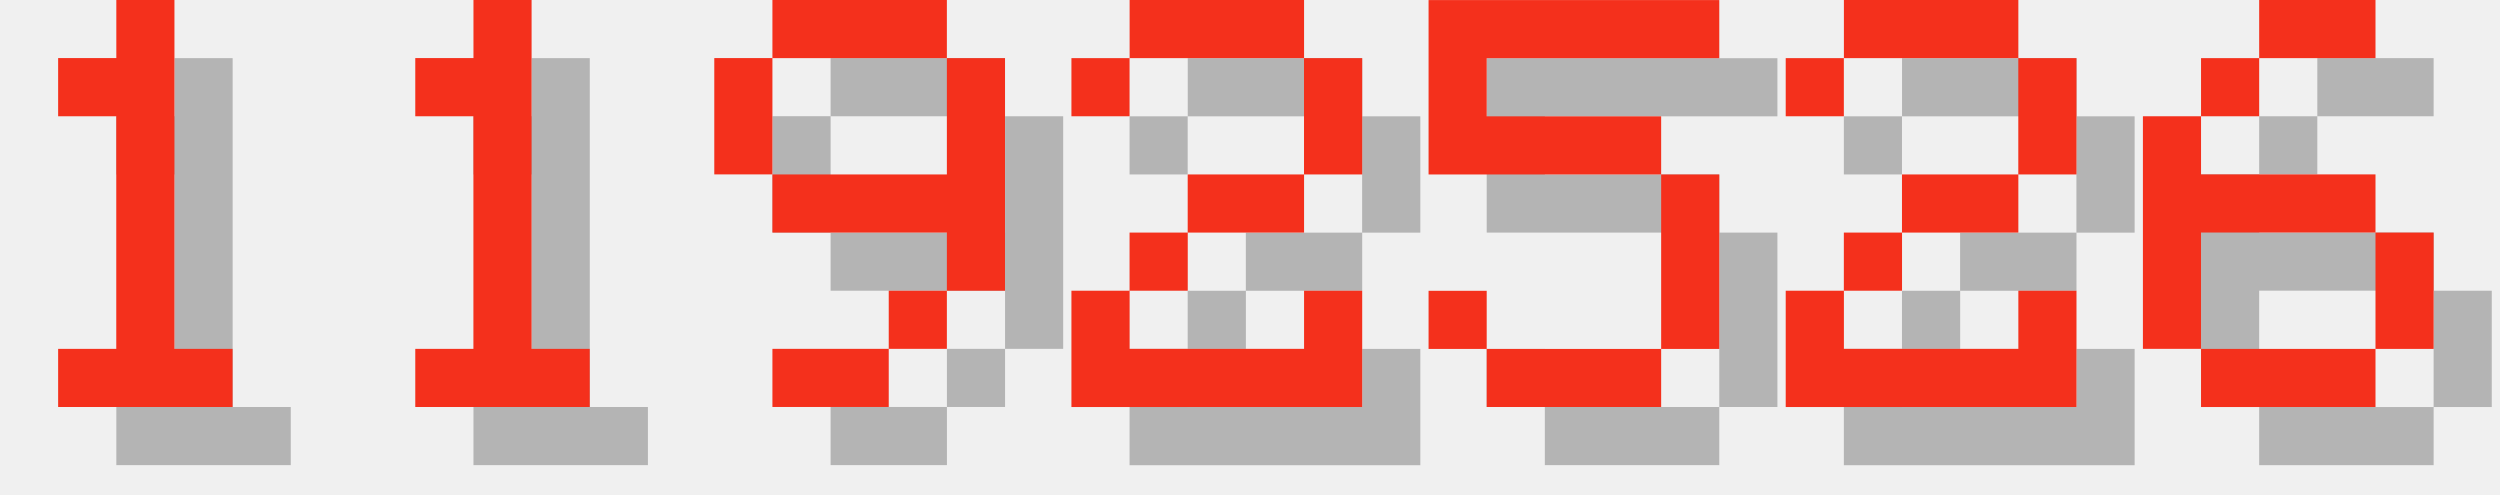
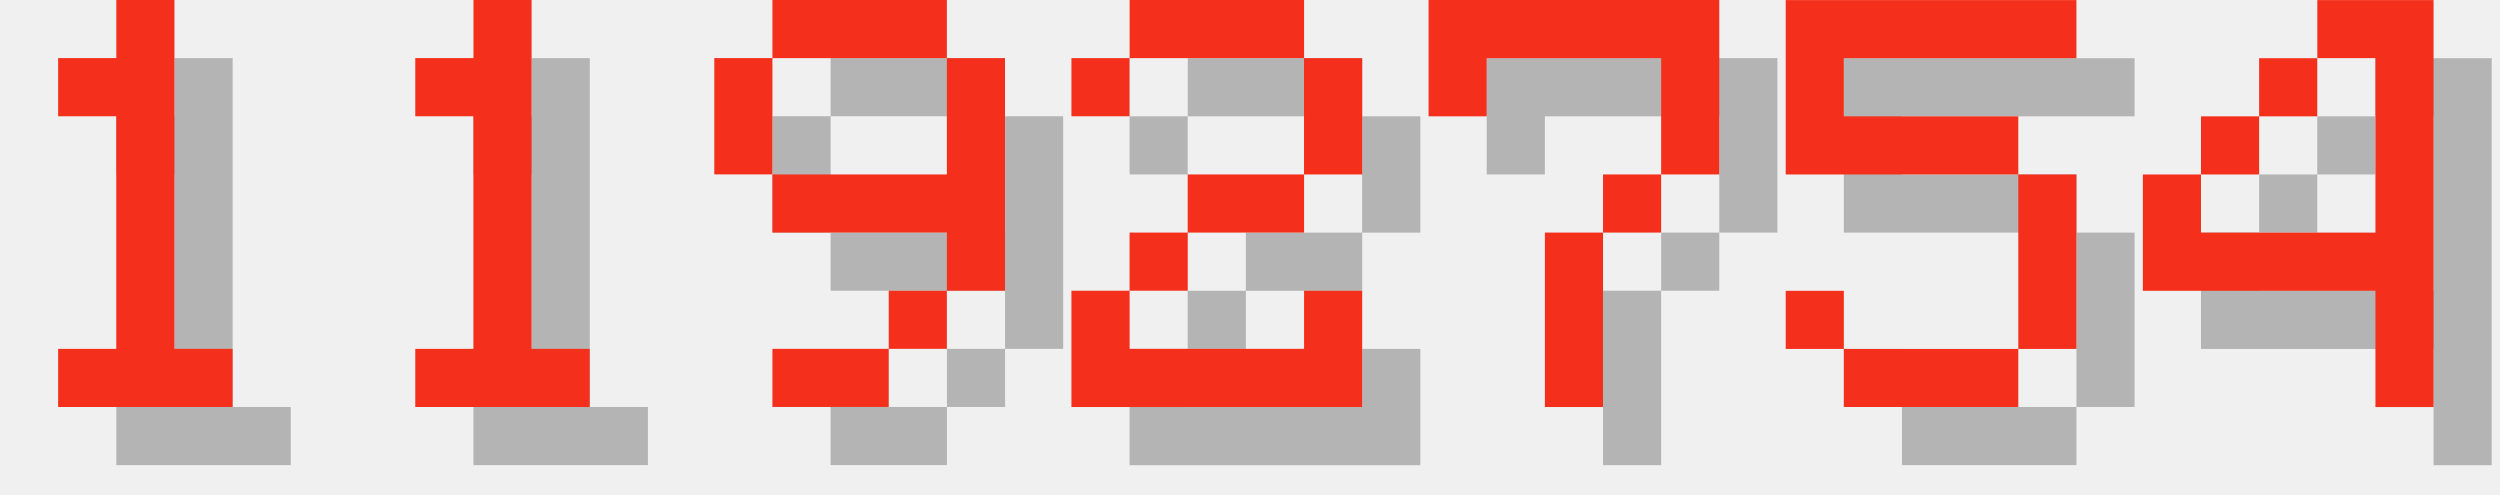
<svg xmlns="http://www.w3.org/2000/svg" version="1.1" width="182.0" height="36">
  <style>
        .text-foreground {
            fill: #F4301C;
        }
        .text-shadow {
            fill: #000000;
            fill-opacity: 0.25;
        }
    </style>
  <g class="digit" id="digit_1" transform="translate(0.0, 0), scale(4)">
    <path id="digit_1_shadow" class="text-shadow" d="m2.117 2.117v1.058h1.058v4.233h-1.058v1.058h3.175v-1.058h-1.058v-6.35h-1.058v1.058h-1.058z" fill-opacity=".5" style="paint-order:stroke fill markers" />
    <path id="digit_1_fg" class="text-foreground" d="m1.058 1.058v1.058h1.058v4.233h-1.058v1.058h3.175v-1.058h-1.058v-6.35h-1.058v1.058h-1.058z" fill="#fff" style="paint-order:stroke fill markers" />
  </g>
  <g class="digit" id="digit_1" transform="translate(26.0, 0), scale(4)">
    <path id="digit_1_shadow" class="text-shadow" d="m2.117 2.117v1.058h1.058v4.233h-1.058v1.058h3.175v-1.058h-1.058v-6.35h-1.058v1.058h-1.058z" fill-opacity=".5" style="paint-order:stroke fill markers" />
    <path id="digit_1_fg" class="text-foreground" d="m1.058 1.058v1.058h1.058v4.233h-1.058v1.058h3.175v-1.058h-1.058v-6.35h-1.058v1.058h-1.058z" fill="#fff" style="paint-order:stroke fill markers" />
  </g>
  <g class="digit" id="digit_9" transform="translate(52.0, 0), scale(4)">
    <path id="digit_9_shadow" class="text-shadow" d="m2.117 1.058v1.058h3.175v-1.058h-3.175zm3.175 1.058v2.117h-3.175v1.058h3.175v1.058h1.058v-4.233h-1.058zm0 4.233h-1.058v1.058h1.058v-1.058zm-1.058 1.058h-2.117v1.058h2.117v-1.058zm-2.117-3.175v-2.117h-1.058v2.117h1.058z" fill-opacity=".5" style="paint-order:stroke fill markers" />
    <path id="digit_9_fg" class="text-foreground" d="m1.058 0v1.058h3.175v-1.058h-3.175zm3.175 1.058v2.117h-3.175v1.058h3.175v1.058h1.058v-4.233h-1.058zm0 4.233h-1.058v1.058h1.058v-1.058zm-1.058 1.058h-2.117v1.058h2.117v-1.058zm-2.117-3.175v-2.117h-1.058v2.117h1.058z" fill="#fff" style="paint-order:stroke fill markers" />
  </g>
  <g class="digit" id="digit_2" transform="translate(78.0, 0), scale(4)">
    <path id="digit_2_shadow" class="text-shadow" d="m1.058 2.117v1.058h1.058v-1.058h3.175v2.117h-2.117v1.058h-1.058v1.058h-1.058v2.117h5.292v-2.117h-1.058v1.058h-3.175v-1.058h1.058v-1.058h2.117v-1.058h1.058v-2.117h-1.058v-1.058h-3.175v1.058h-1.058z" fill-opacity=".5" style="paint-order:stroke fill markers" />
    <path id="digit_2_fg" class="text-foreground" d="m0 1.058v1.058h1.058v-1.058h3.175v2.117h-2.117v1.058h-1.058v1.058h-1.058v2.117h5.292v-2.117h-1.058v1.058h-3.175v-1.058h1.058v-1.058h2.117v-1.058h1.058v-2.117h-1.058v-1.058h-3.175v1.058h-1.058z" fill="#fff" style="paint-order:stroke fill markers" />
  </g>
-   <g class="digit" id="digit_5" transform="translate(104.0, 0), scale(4)">
+   <g class="digit" id="digit_7" transform="translate(104.0, 0), scale(4)">
+     <path id="digit_7_shadow" class="text-shadow" d="m1.058 1.058 2e-6 2.117h1.058v-1.058h3.175v1.058l2e-7 1.058h-1.058v1.058h-1.058l4e-7 3.175 1.058 1e-7v-3.175h1.058v-1.058h1.058l5e-7 -1.058v-2.117z" fill-opacity=".5" style="paint-order:stroke fill markers" />
+     <path id="digit_7_fg" class="text-foreground" d="m0 0 2e-6 2.117h1.058v-1.058h3.175v1.058l2e-7 1.058h-1.058v1.058h-1.058l4e-7 3.175 1.058 1e-7v-3.175h1.058v-1.058h1.058l5e-7 -1.058v-2.117z" fill="#fff" style="paint-order:stroke fill markers" />
+   </g>
+   <g class="digit" id="digit_5" transform="translate(130.0, 0), scale(4)">
    <path id="digit_5_shadow" class="text-shadow" d="m1.058 1.058v3.175h4.233v3.175h-3.175v-1.058h-1.058v1.058h1.058v1.058h3.175v-1.058h1.058v-3.175h-1.058v-1.058h-3.175v-1.058h4.233v-1.058h-5.292z" fill-opacity=".5" style="paint-order:stroke fill markers" />
    <path id="digit_5_fg" class="text-foreground" d="m0 0v3.175h4.233v3.175h-3.175v-1.058h-1.058v1.058h1.058v1.058h3.175v-1.058h1.058v-3.175h-1.058v-1.058h-3.175v-1.058h4.233v-1.058h-5.292z" fill="#fff" style="paint-order:stroke fill markers" />
  </g>
-   <g class="digit" id="digit_2" transform="translate(130.0, 0), scale(4)">
-     <path id="digit_2_shadow" class="text-shadow" d="m1.058 2.117v1.058h1.058v-1.058h3.175v2.117h-2.117v1.058h-1.058v1.058h-1.058v2.117h5.292v-2.117h-1.058v1.058h-3.175v-1.058h1.058v-1.058h2.117v-1.058h1.058v-2.117h-1.058v-1.058h-3.175v1.058h-1.058z" fill-opacity=".5" style="paint-order:stroke fill markers" />
-     <path id="digit_2_fg" class="text-foreground" d="m0 1.058v1.058h1.058v-1.058h3.175v2.117h-2.117v1.058h-1.058v1.058h-1.058v2.117h5.292v-2.117h-1.058v1.058h-3.175v-1.058h1.058v-1.058h2.117v-1.058h1.058v-2.117h-1.058v-1.058h-3.175v1.058h-1.058z" fill="#fff" style="paint-order:stroke fill markers" />
-   </g>
-   <g class="digit" id="digit_6" transform="translate(156.0, 0), scale(4)">
-     <path id="digit_6_shadow" class="text-shadow" d="m3.175 1.058v1.058h2.117v-1.058h-2.117zm0 1.058h-1.058v1.058h1.058v-1.058zm-1.058 1.058h-1.058v4.233h1.058v-2.117h3.175v-1.058h-3.175v-1.058zm3.175 2.117v2.117h1.058v-2.117h-1.058zm0 2.117h-3.175v1.058h3.175v-1.058z" fill-opacity=".5" style="paint-order:stroke fill markers" />
-     <path id="digit_6_fg" class="text-foreground" d="m2.117 0v1.058h2.117v-1.058h-2.117zm0 1.058h-1.058v1.058h1.058v-1.058zm-1.058 1.058h-1.058v4.233h1.058v-2.117h3.175v-1.058h-3.175v-1.058zm3.175 2.117v2.117h1.058v-2.117h-1.058zm0 2.117h-3.175v1.058h3.175v-1.058z" fill="#fff" style="paint-order:stroke fill markers" />
+   <g class="digit" id="digit_4" transform="translate(156.0, 0), scale(4)">
+     <path id="digit_4_shadow" class="text-shadow" d="m4.233 1.058v1.058h1.058v3.175h-3.175v-1.058h-1.058v2.117h4.233v2.117h1.058v-7.408h-2.117zm-2.117 3.175h1.058v-1.058h-1.058v1.058zm1.058-1.058h1.058v-1.058h-1.058v1.058z" fill-opacity=".5" style="paint-order:stroke fill markers" />
+     <path id="digit_4_fg" class="text-foreground" d="m3.175 0v1.058h1.058v3.175h-3.175v-1.058h-1.058v2.117h4.233v2.117h1.058v-7.408h-2.117zm-2.117 3.175h1.058v-1.058h-1.058v1.058zm1.058-1.058h1.058v-1.058h-1.058v1.058z" fill="#fff" style="paint-order:stroke fill markers" />
  </g>
</svg>
